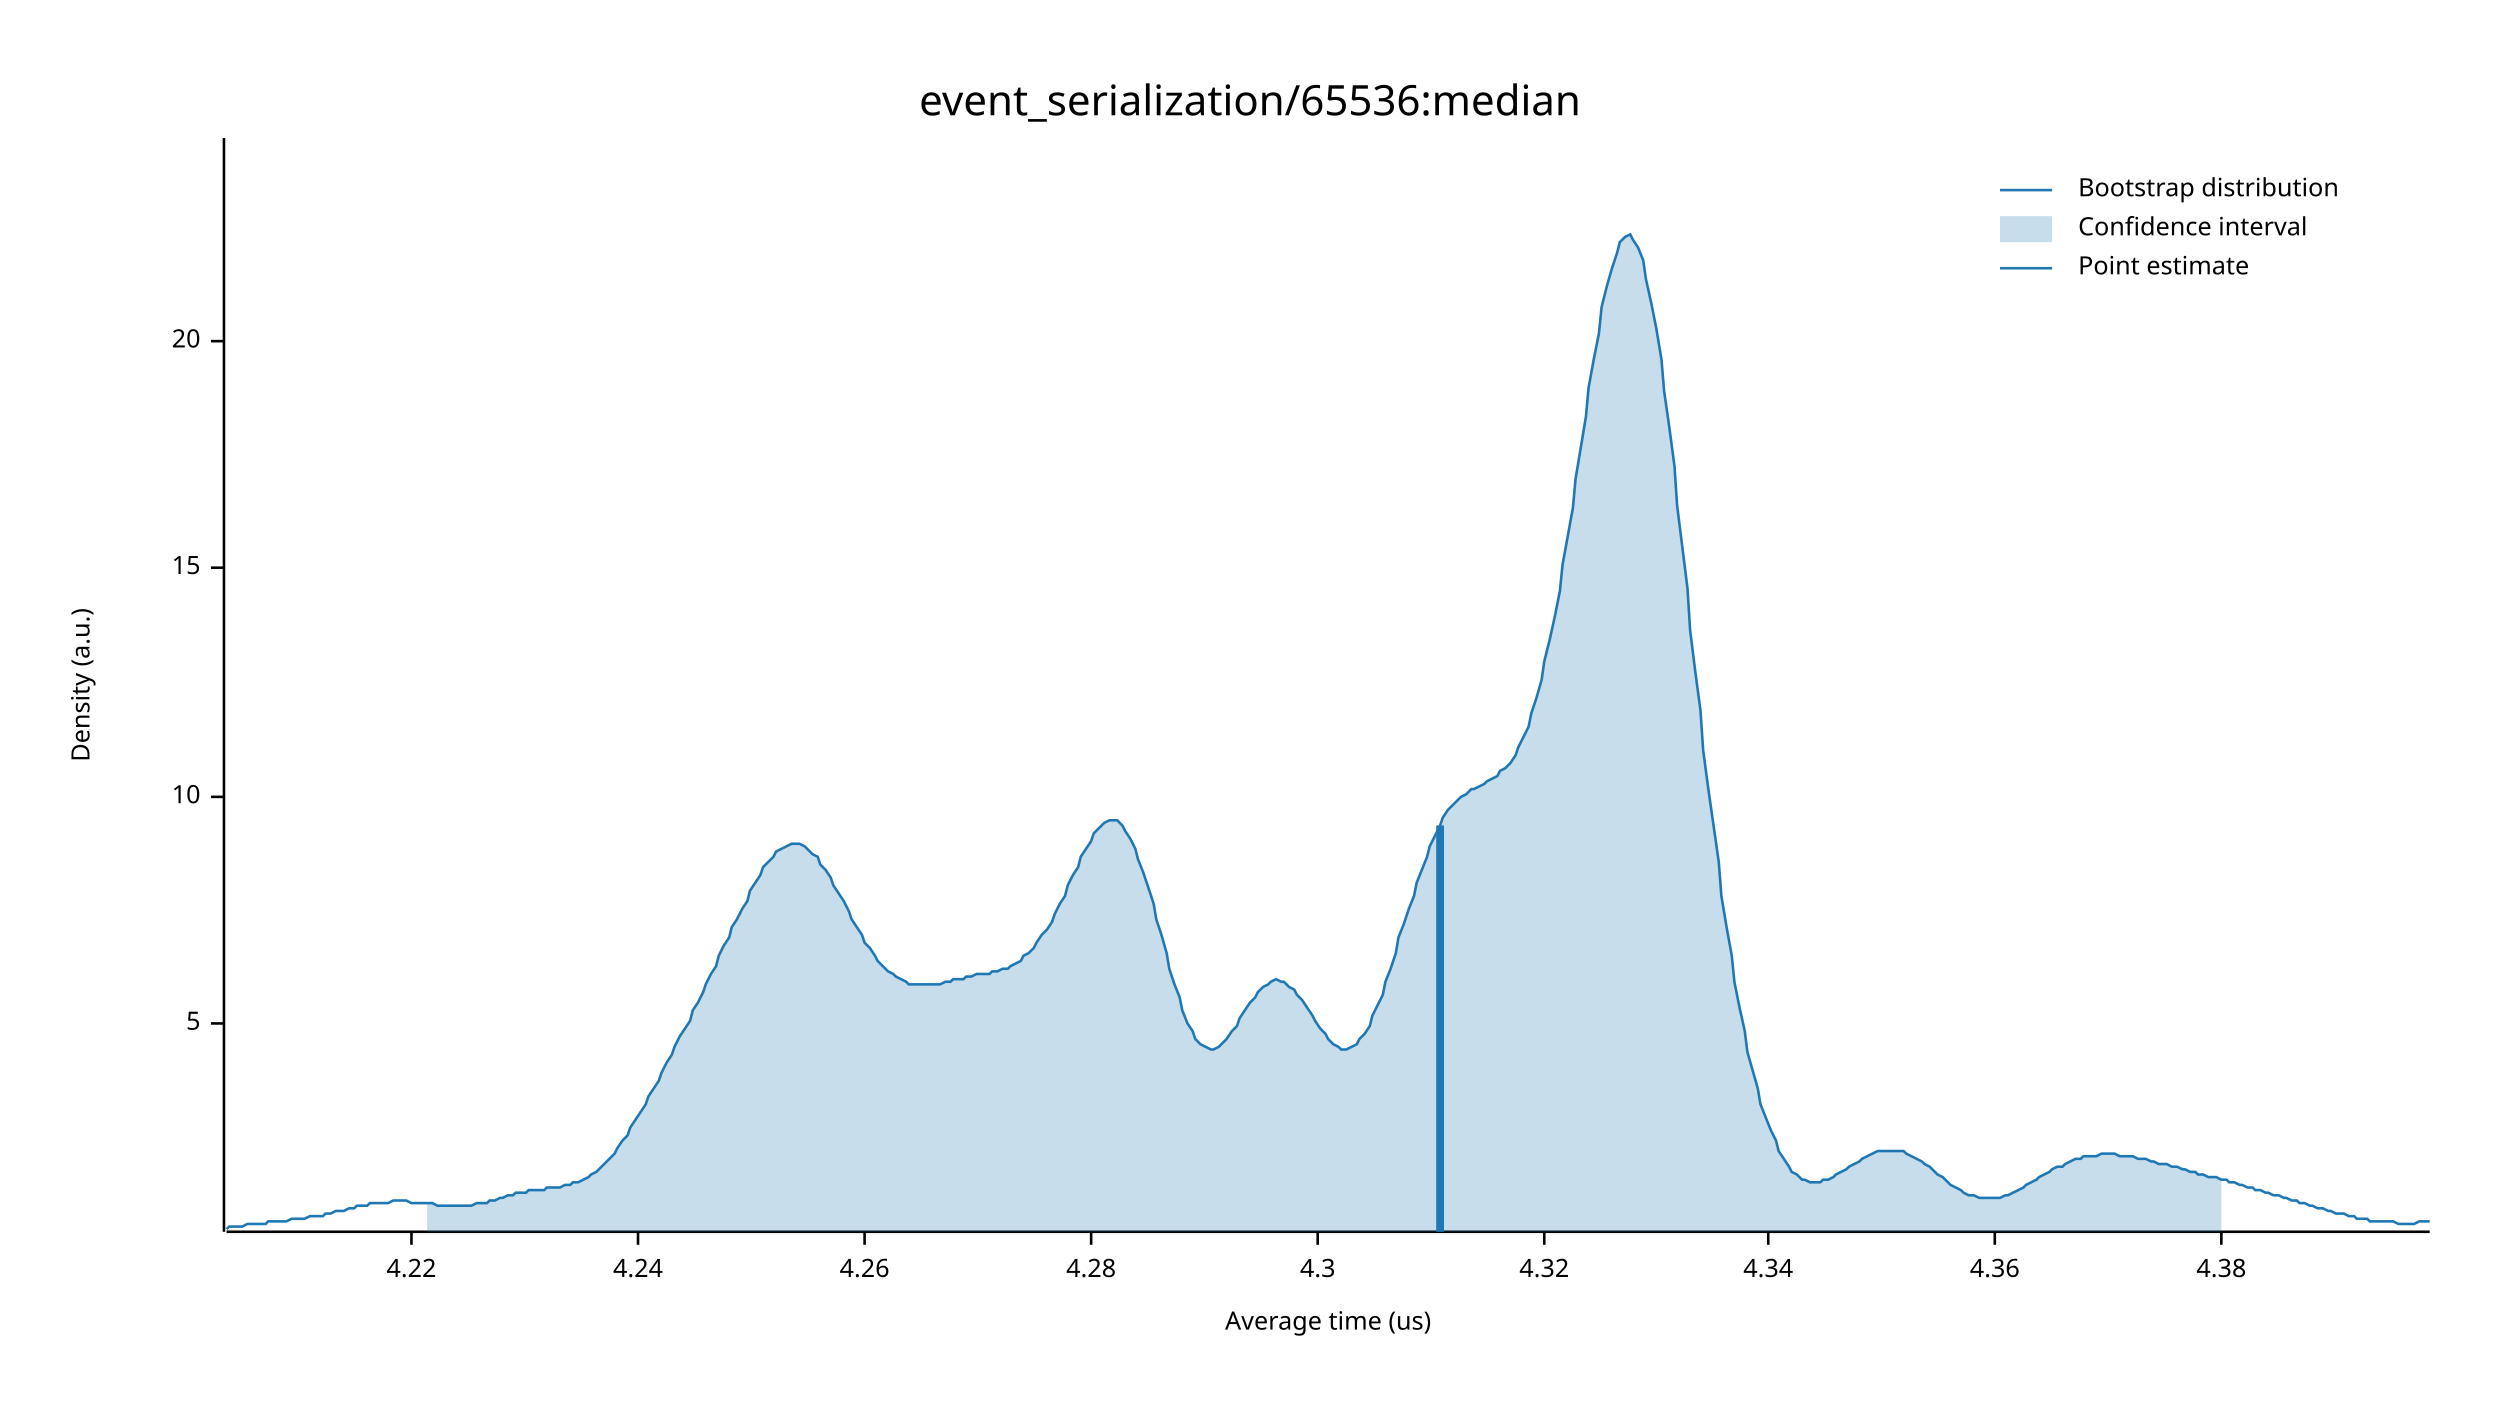
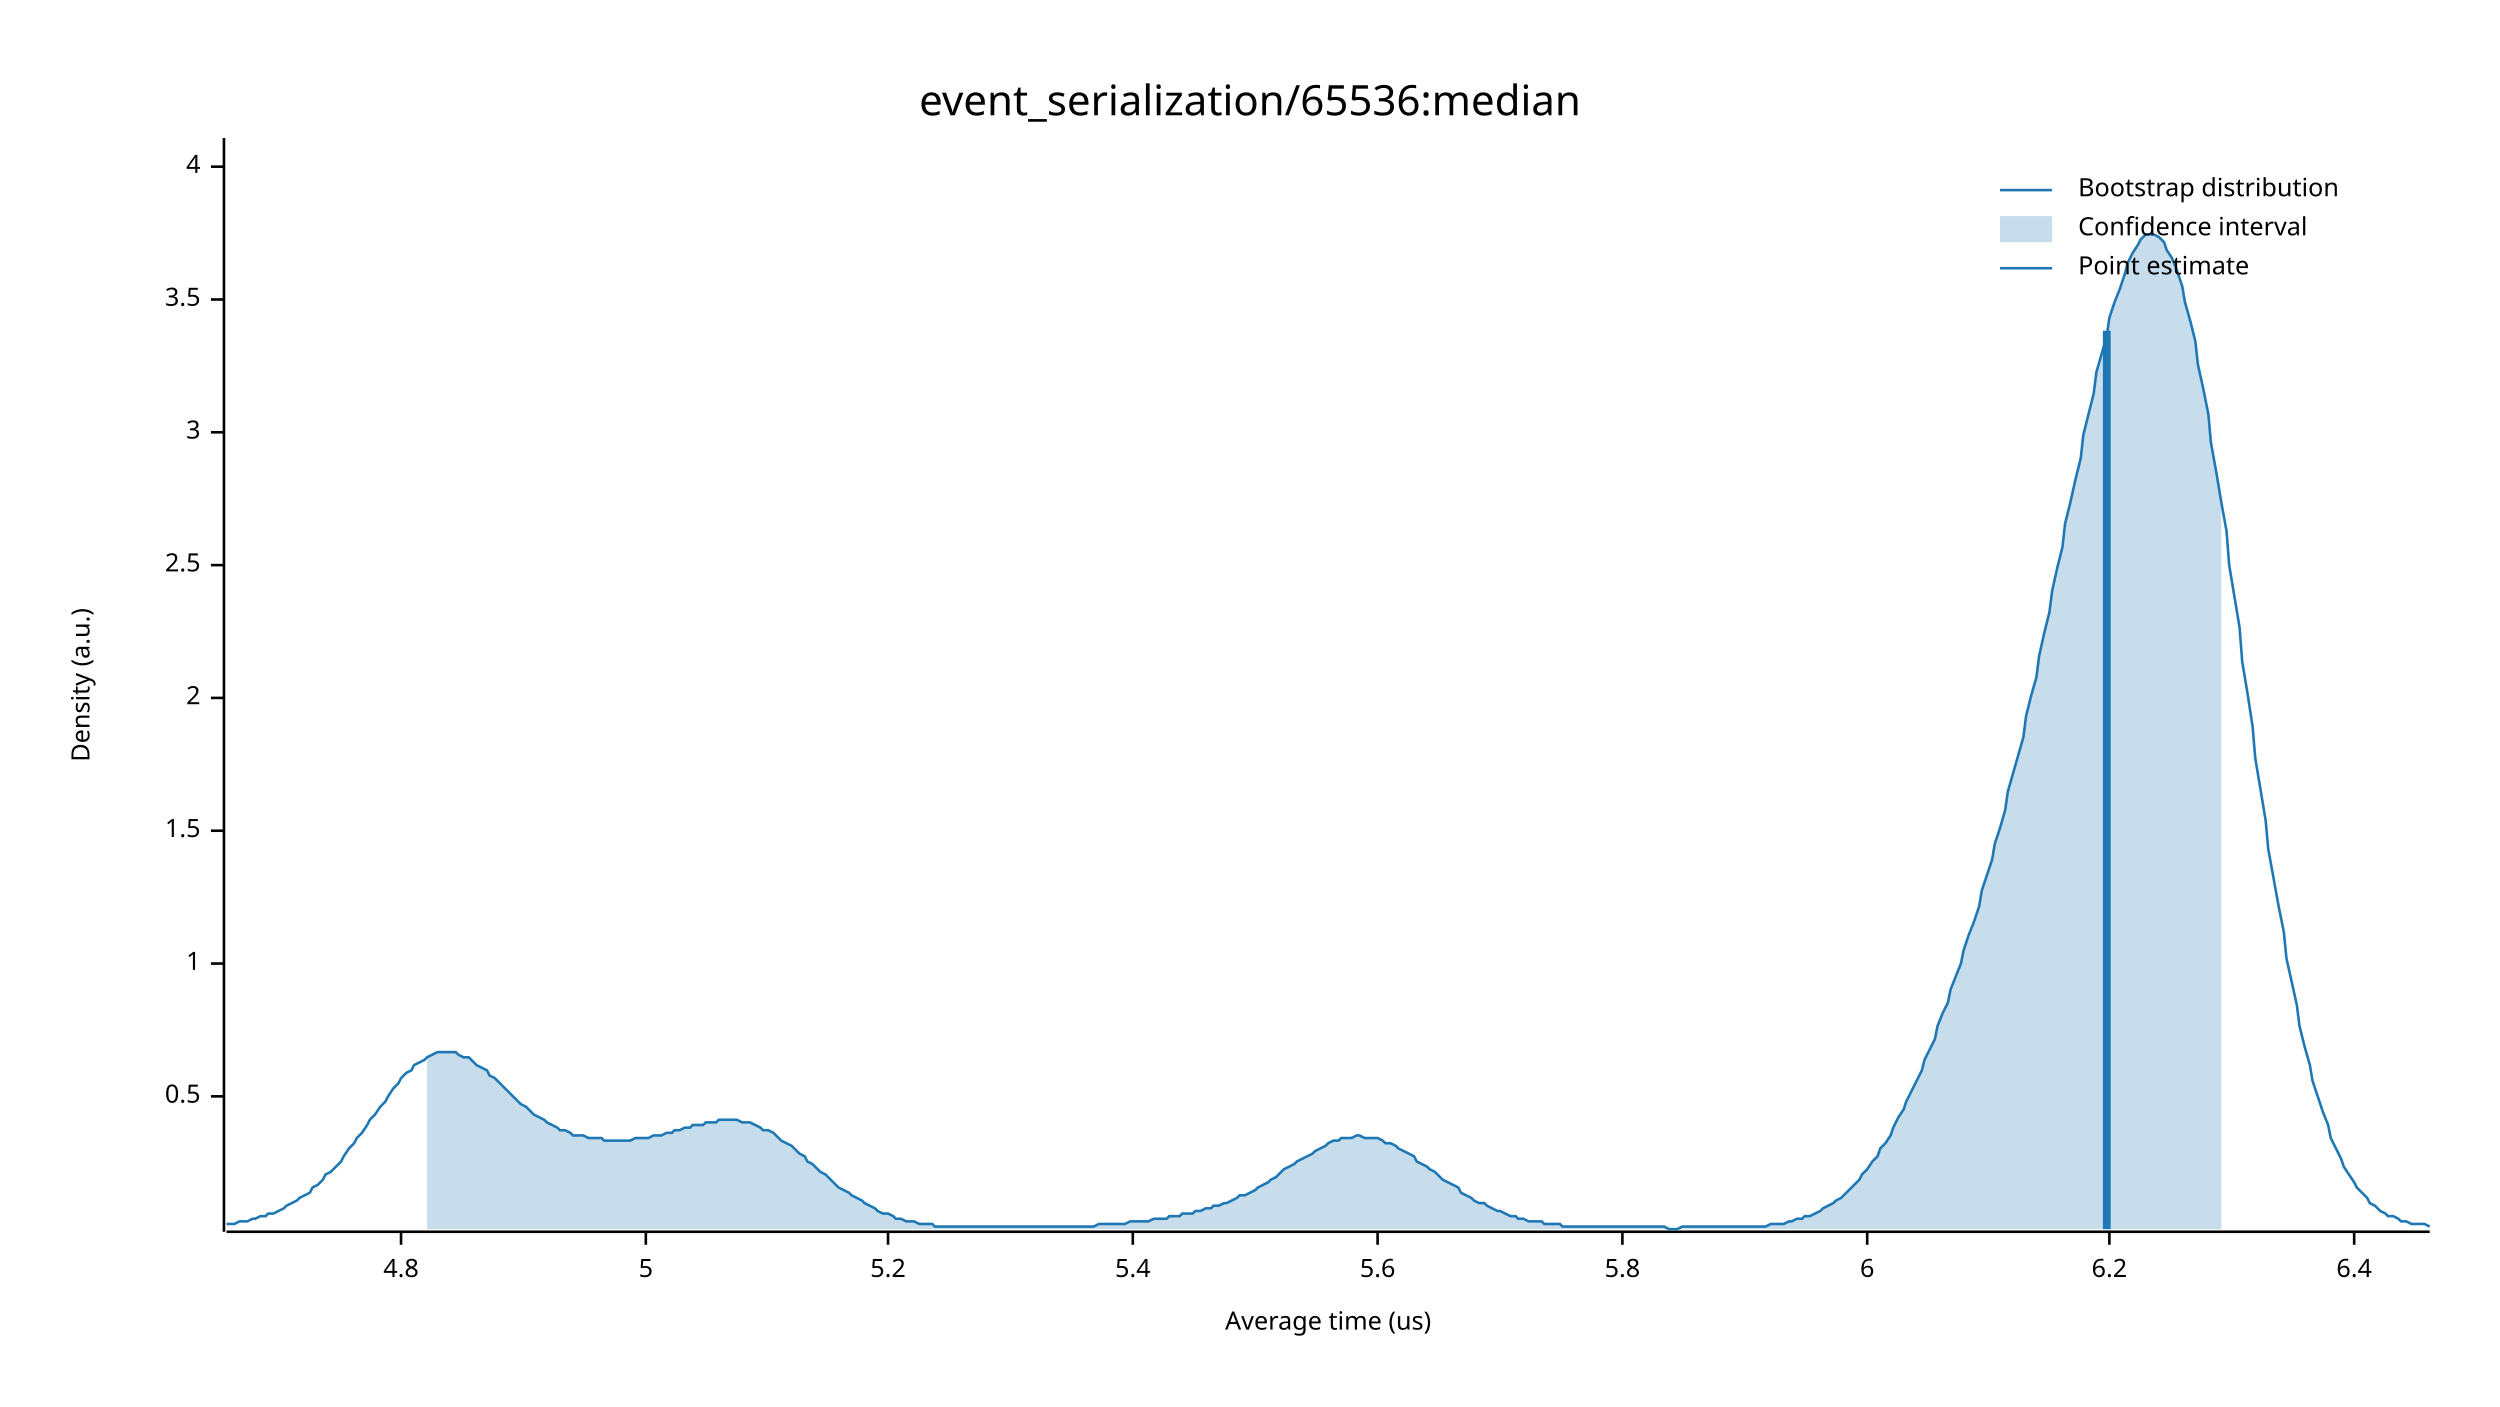
<svg xmlns="http://www.w3.org/2000/svg" width="960" height="540" viewBox="0 0 960 540">
  <text x="480" y="32" dy="0.76em" text-anchor="middle" font-family="sans-serif" font-size="16.129" opacity="1" fill="#000000">
event_serialization/65536:median
</text>
  <text x="27" y="263" dy="0.76em" text-anchor="middle" font-family="sans-serif" font-size="9.677" opacity="1" fill="#000000" transform="rotate(270, 27, 263)">
Density (a.u.)
</text>
  <text x="510" y="513" dy="-0.5ex" text-anchor="middle" font-family="sans-serif" font-size="9.677" opacity="1" fill="#000000">
Average time (us)
</text>
  <polyline fill="none" opacity="1" stroke="#000000" stroke-width="1" points="86,53 86,473 " />
-   <text x="77" y="393" dy="0.5ex" text-anchor="end" font-family="sans-serif" font-size="9.677" opacity="1" fill="#000000">
+   <text x="77" y="421" dy="0.5ex" text-anchor="end" font-family="sans-serif" font-size="9.677" opacity="1" fill="#000000">
+ 0.5
+ </text>
+   <polyline fill="none" opacity="1" stroke="#000000" stroke-width="1" points="81,421 86,421 " />
+   <text x="77" y="370" dy="0.5ex" text-anchor="end" font-family="sans-serif" font-size="9.677" opacity="1" fill="#000000">
+ 1
+ </text>
+   <polyline fill="none" opacity="1" stroke="#000000" stroke-width="1" points="81,370 86,370 " />
+   <text x="77" y="319" dy="0.5ex" text-anchor="end" font-family="sans-serif" font-size="9.677" opacity="1" fill="#000000">
+ 1.5
+ </text>
+   <polyline fill="none" opacity="1" stroke="#000000" stroke-width="1" points="81,319 86,319 " />
+   <text x="77" y="268" dy="0.5ex" text-anchor="end" font-family="sans-serif" font-size="9.677" opacity="1" fill="#000000">
+ 2
+ </text>
+   <polyline fill="none" opacity="1" stroke="#000000" stroke-width="1" points="81,268 86,268 " />
+   <text x="77" y="217" dy="0.5ex" text-anchor="end" font-family="sans-serif" font-size="9.677" opacity="1" fill="#000000">
+ 2.5
+ </text>
+   <polyline fill="none" opacity="1" stroke="#000000" stroke-width="1" points="81,217 86,217 " />
+   <text x="77" y="166" dy="0.5ex" text-anchor="end" font-family="sans-serif" font-size="9.677" opacity="1" fill="#000000">
+ 3
+ </text>
+   <polyline fill="none" opacity="1" stroke="#000000" stroke-width="1" points="81,166 86,166 " />
+   <text x="77" y="115" dy="0.5ex" text-anchor="end" font-family="sans-serif" font-size="9.677" opacity="1" fill="#000000">
+ 3.5
+ </text>
+   <polyline fill="none" opacity="1" stroke="#000000" stroke-width="1" points="81,115 86,115 " />
+   <text x="77" y="64" dy="0.5ex" text-anchor="end" font-family="sans-serif" font-size="9.677" opacity="1" fill="#000000">
+ 4
+ </text>
+   <polyline fill="none" opacity="1" stroke="#000000" stroke-width="1" points="81,64 86,64 " />
+   <polyline fill="none" opacity="1" stroke="#000000" stroke-width="1" points="87,473 933,473 " />
+   <text x="154" y="483" dy="0.76em" text-anchor="middle" font-family="sans-serif" font-size="9.677" opacity="1" fill="#000000">
+ 4.8
+ </text>
+   <polyline fill="none" opacity="1" stroke="#000000" stroke-width="1" points="154,473 154,478 " />
+   <text x="248" y="483" dy="0.76em" text-anchor="middle" font-family="sans-serif" font-size="9.677" opacity="1" fill="#000000">
5
</text>
-   <polyline fill="none" opacity="1" stroke="#000000" stroke-width="1" points="81,393 86,393 " />
-   <text x="77" y="306" dy="0.5ex" text-anchor="end" font-family="sans-serif" font-size="9.677" opacity="1" fill="#000000">
- 10
+   <polyline fill="none" opacity="1" stroke="#000000" stroke-width="1" points="248,473 248,478 " />
+   <text x="341" y="483" dy="0.76em" text-anchor="middle" font-family="sans-serif" font-size="9.677" opacity="1" fill="#000000">
+ 5.2
</text>
-   <polyline fill="none" opacity="1" stroke="#000000" stroke-width="1" points="81,306 86,306 " />
-   <text x="77" y="218" dy="0.5ex" text-anchor="end" font-family="sans-serif" font-size="9.677" opacity="1" fill="#000000">
- 15
+   <polyline fill="none" opacity="1" stroke="#000000" stroke-width="1" points="341,473 341,478 " />
+   <text x="435" y="483" dy="0.76em" text-anchor="middle" font-family="sans-serif" font-size="9.677" opacity="1" fill="#000000">
+ 5.4
</text>
-   <polyline fill="none" opacity="1" stroke="#000000" stroke-width="1" points="81,218 86,218 " />
-   <text x="77" y="131" dy="0.5ex" text-anchor="end" font-family="sans-serif" font-size="9.677" opacity="1" fill="#000000">
- 20
+   <polyline fill="none" opacity="1" stroke="#000000" stroke-width="1" points="435,473 435,478 " />
+   <text x="529" y="483" dy="0.76em" text-anchor="middle" font-family="sans-serif" font-size="9.677" opacity="1" fill="#000000">
+ 5.6
</text>
-   <polyline fill="none" opacity="1" stroke="#000000" stroke-width="1" points="81,131 86,131 " />
-   <polyline fill="none" opacity="1" stroke="#000000" stroke-width="1" points="87,473 933,473 " />
-   <text x="158" y="483" dy="0.76em" text-anchor="middle" font-family="sans-serif" font-size="9.677" opacity="1" fill="#000000">
- 4.22
+   <polyline fill="none" opacity="1" stroke="#000000" stroke-width="1" points="529,473 529,478 " />
+   <text x="623" y="483" dy="0.76em" text-anchor="middle" font-family="sans-serif" font-size="9.677" opacity="1" fill="#000000">
+ 5.8
</text>
-   <polyline fill="none" opacity="1" stroke="#000000" stroke-width="1" points="158,473 158,478 " />
-   <text x="245" y="483" dy="0.76em" text-anchor="middle" font-family="sans-serif" font-size="9.677" opacity="1" fill="#000000">
- 4.24
+   <polyline fill="none" opacity="1" stroke="#000000" stroke-width="1" points="623,473 623,478 " />
+   <text x="717" y="483" dy="0.76em" text-anchor="middle" font-family="sans-serif" font-size="9.677" opacity="1" fill="#000000">
+ 6
</text>
-   <polyline fill="none" opacity="1" stroke="#000000" stroke-width="1" points="245,473 245,478 " />
-   <text x="332" y="483" dy="0.76em" text-anchor="middle" font-family="sans-serif" font-size="9.677" opacity="1" fill="#000000">
- 4.26
+   <polyline fill="none" opacity="1" stroke="#000000" stroke-width="1" points="717,473 717,478 " />
+   <text x="810" y="483" dy="0.76em" text-anchor="middle" font-family="sans-serif" font-size="9.677" opacity="1" fill="#000000">
+ 6.2
</text>
-   <polyline fill="none" opacity="1" stroke="#000000" stroke-width="1" points="332,473 332,478 " />
-   <text x="419" y="483" dy="0.76em" text-anchor="middle" font-family="sans-serif" font-size="9.677" opacity="1" fill="#000000">
- 4.28
+   <polyline fill="none" opacity="1" stroke="#000000" stroke-width="1" points="810,473 810,478 " />
+   <text x="904" y="483" dy="0.76em" text-anchor="middle" font-family="sans-serif" font-size="9.677" opacity="1" fill="#000000">
+ 6.4
</text>
-   <polyline fill="none" opacity="1" stroke="#000000" stroke-width="1" points="419,473 419,478 " />
-   <text x="506" y="483" dy="0.76em" text-anchor="middle" font-family="sans-serif" font-size="9.677" opacity="1" fill="#000000">
- 4.3
- </text>
-   <polyline fill="none" opacity="1" stroke="#000000" stroke-width="1" points="506,473 506,478 " />
-   <text x="593" y="483" dy="0.76em" text-anchor="middle" font-family="sans-serif" font-size="9.677" opacity="1" fill="#000000">
- 4.32
- </text>
-   <polyline fill="none" opacity="1" stroke="#000000" stroke-width="1" points="593,473 593,478 " />
-   <text x="679" y="483" dy="0.76em" text-anchor="middle" font-family="sans-serif" font-size="9.677" opacity="1" fill="#000000">
- 4.34
- </text>
-   <polyline fill="none" opacity="1" stroke="#000000" stroke-width="1" points="679,473 679,478 " />
-   <text x="766" y="483" dy="0.76em" text-anchor="middle" font-family="sans-serif" font-size="9.677" opacity="1" fill="#000000">
- 4.36
- </text>
-   <polyline fill="none" opacity="1" stroke="#000000" stroke-width="1" points="766,473 766,478 " />
-   <text x="853" y="483" dy="0.76em" text-anchor="middle" font-family="sans-serif" font-size="9.677" opacity="1" fill="#000000">
- 4.38
- </text>
-   <polyline fill="none" opacity="1" stroke="#000000" stroke-width="1" points="853,473 853,478 " />
-   <polyline fill="none" opacity="1" stroke="#1F78B4" stroke-width="1" points="87,472 88,471 90,471 92,471 93,471 95,470 97,470 98,470 100,470 102,470 103,469 105,469 107,469 109,469 110,469 112,468 114,468 115,468 117,468 119,467 120,467 122,467 124,467 125,466 127,466 129,465 131,465 132,465 134,464 136,464 137,463 139,463 141,463 142,462 144,462 146,462 148,462 149,462 151,461 153,461 154,461 156,461 158,462 159,462 161,462 163,462 164,462 166,462 168,463 170,463 171,463 173,463 175,463 176,463 178,463 180,463 181,463 183,462 185,462 187,462 188,461 190,461 192,460 193,460 195,459 197,459 198,458 200,458 202,458 203,457 205,457 207,457 209,457 210,456 212,456 214,456 215,456 217,455 219,455 220,454 222,454 224,453 226,452 227,451 229,450 231,448 232,447 234,445 236,443 237,441 239,438 241,436 242,433 244,430 246,427 248,424 249,421 251,418 253,415 254,412 256,408 258,405 259,402 261,398 263,395 265,392 266,388 268,385 270,381 271,378 273,374 275,371 276,367 278,363 280,360 281,356 283,353 285,349 287,346 288,342 290,339 292,336 293,333 295,331 297,329 298,327 300,326 302,325 304,324 305,324 307,324 309,325 310,326 312,328 314,329 315,332 317,334 319,337 320,340 322,343 324,346 326,350 327,353 329,356 331,359 332,362 334,364 336,367 337,369 339,371 341,373 343,374 344,375 346,376 348,377 349,378 351,378 353,378 354,378 356,378 358,378 359,378 361,378 363,377 365,377 366,376 368,376 370,376 371,375 373,375 375,374 376,374 378,374 380,374 381,373 383,373 385,372 387,372 388,371 390,370 392,369 393,367 395,366 397,364 398,362 400,359 402,357 404,354 405,351 407,347 409,344 410,340 412,336 414,333 415,329 417,326 419,323 420,320 422,318 424,316 426,315 427,315 429,315 431,317 432,319 434,322 436,326 437,330 439,335 441,341 443,347 444,353 446,359 448,366 449,372 451,378 453,383 454,388 456,393 458,396 459,399 461,401 463,402 465,403 466,403 468,402 470,400 471,399 473,396 475,394 476,391 478,388 480,385 482,383 483,381 485,379 487,378 488,377 490,376 492,377 493,377 495,379 497,380 498,382 500,384 502,387 504,390 505,392 507,395 509,397 510,399 512,401 514,402 515,403 517,403 519,402 521,401 522,399 524,397 526,394 527,390 529,386 531,382 532,377 534,372 536,366 537,360 539,355 541,349 543,344 544,339 546,334 548,329 549,325 551,321 553,317 554,314 556,311 558,309 560,307 561,306 563,305 565,303 566,303 568,302 570,301 571,300 573,299 575,298 576,296 578,295 580,293 582,290 583,287 585,283 587,279 588,274 590,268 592,261 593,254 595,246 597,237 599,227 600,217 602,206 604,195 605,184 607,172 609,160 610,149 612,138 614,128 615,118 617,110 619,103 621,97 622,93 624,91 626,90 627,92 629,95 631,100 632,107 634,116 636,126 638,138 639,150 641,164 643,179 644,194 646,210 648,226 649,242 651,258 653,273 654,288 656,303 658,317 660,331 661,344 663,356 665,367 666,377 668,387 670,396 671,404 673,411 675,418 676,424 678,429 680,434 682,438 683,442 685,445 687,448 688,450 690,451 692,453 693,453 695,454 697,454 699,454 700,453 702,453 704,452 705,451 707,450 709,449 710,448 712,447 714,446 715,445 717,444 719,443 721,442 722,442 724,442 726,442 727,442 729,442 731,442 732,443 734,444 736,445 738,446 739,447 741,448 743,450 744,451 746,452 748,454 749,455 751,456 753,457 754,458 756,459 758,459 760,460 761,460 763,460 765,460 766,460 768,460 770,459 771,459 773,458 775,457 777,456 778,455 780,454 782,453 783,452 785,451 787,450 788,449 790,448 792,448 793,447 795,446 797,445 799,445 800,444 802,444 804,444 805,444 807,443 809,443 810,443 812,443 814,444 816,444 817,444 819,444 821,445 822,445 824,445 826,446 827,446 829,447 831,447 832,447 834,448 836,448 838,449 839,449 841,450 843,450 844,451 846,451 848,452 849,452 851,452 853,453 855,453 856,454 858,454 860,455 861,455 863,456 865,456 866,457 868,457 870,458 871,458 873,459 875,459 877,460 878,460 880,461 882,461 883,462 885,462 887,463 888,463 890,464 892,464 894,465 895,465 897,466 899,466 900,466 902,467 904,467 905,468 907,468 909,468 910,469 912,469 914,469 916,469 917,469 919,469 921,470 922,470 924,470 926,470 927,470 929,469 931,469 933,469 " />
-   <polygon opacity="0.25" fill="#1F78B4" points="164,462 166,462 168,463 170,463 171,463 173,463 175,463 176,463 178,463 180,463 181,463 183,462 185,462 187,462 188,461 190,461 192,460 193,460 195,459 197,459 198,458 200,458 202,458 203,457 205,457 207,457 209,457 210,456 212,456 214,456 215,456 217,455 219,455 220,454 222,454 224,453 226,452 227,451 229,450 231,448 232,447 234,445 236,443 237,441 239,438 241,436 242,433 244,430 246,427 248,424 249,421 251,418 253,415 254,412 256,408 258,405 259,402 261,398 263,395 265,392 266,388 268,385 270,381 271,378 273,374 275,371 276,367 278,363 280,360 281,356 283,353 285,349 287,346 288,342 290,339 292,336 293,333 295,331 297,329 298,327 300,326 302,325 304,324 305,324 307,324 309,325 310,326 312,328 314,329 315,332 317,334 319,337 320,340 322,343 324,346 326,350 327,353 329,356 331,359 332,362 334,364 336,367 337,369 339,371 341,373 343,374 344,375 346,376 348,377 349,378 351,378 353,378 354,378 356,378 358,378 359,378 361,378 363,377 365,377 366,376 368,376 370,376 371,375 373,375 375,374 376,374 378,374 380,374 381,373 383,373 385,372 387,372 388,371 390,370 392,369 393,367 395,366 397,364 398,362 400,359 402,357 404,354 405,351 407,347 409,344 410,340 412,336 414,333 415,329 417,326 419,323 420,320 422,318 424,316 426,315 427,315 429,315 431,317 432,319 434,322 436,326 437,330 439,335 441,341 443,347 444,353 446,359 448,366 449,372 451,378 453,383 454,388 456,393 458,396 459,399 461,401 463,402 465,403 466,403 468,402 470,400 471,399 473,396 475,394 476,391 478,388 480,385 482,383 483,381 485,379 487,378 488,377 490,376 492,377 493,377 495,379 497,380 498,382 500,384 502,387 504,390 505,392 507,395 509,397 510,399 512,401 514,402 515,403 517,403 519,402 521,401 522,399 524,397 526,394 527,390 529,386 531,382 532,377 534,372 536,366 537,360 539,355 541,349 543,344 544,339 546,334 548,329 549,325 551,321 553,317 554,314 556,311 558,309 560,307 561,306 563,305 565,303 566,303 568,302 570,301 571,300 573,299 575,298 576,296 578,295 580,293 582,290 583,287 585,283 587,279 588,274 590,268 592,261 593,254 595,246 597,237 599,227 600,217 602,206 604,195 605,184 607,172 609,160 610,149 612,138 614,128 615,118 617,110 619,103 621,97 622,93 624,91 626,90 627,92 629,95 631,100 632,107 634,116 636,126 638,138 639,150 641,164 643,179 644,194 646,210 648,226 649,242 651,258 653,273 654,288 656,303 658,317 660,331 661,344 663,356 665,367 666,377 668,387 670,396 671,404 673,411 675,418 676,424 678,429 680,434 682,438 683,442 685,445 687,448 688,450 690,451 692,453 693,453 695,454 697,454 699,454 700,453 702,453 704,452 705,451 707,450 709,449 710,448 712,447 714,446 715,445 717,444 719,443 721,442 722,442 724,442 726,442 727,442 729,442 731,442 732,443 734,444 736,445 738,446 739,447 741,448 743,450 744,451 746,452 748,454 749,455 751,456 753,457 754,458 756,459 758,459 760,460 761,460 763,460 765,460 766,460 768,460 770,459 771,459 773,458 775,457 777,456 778,455 780,454 782,453 783,452 785,451 787,450 788,449 790,448 792,448 793,447 795,446 797,445 799,445 800,444 802,444 804,444 805,444 807,443 809,443 810,443 812,443 814,444 816,444 817,444 819,444 821,445 822,445 824,445 826,446 827,446 829,447 831,447 832,447 834,448 836,448 838,449 839,449 841,450 843,450 844,451 846,451 848,452 849,452 851,452 853,453 853,473 164,473 " />
-   <polyline fill="none" opacity="1" stroke="#1F78B4" stroke-width="3" points="553,473 553,317 " />
+   <polyline fill="none" opacity="1" stroke="#000000" stroke-width="1" points="904,473 904,478 " />
+   <polyline fill="none" opacity="1" stroke="#1F78B4" stroke-width="1" points="87,470 88,470 90,470 92,469 93,469 95,469 97,468 98,468 100,467 102,467 103,466 105,466 107,465 109,464 110,463 112,462 114,461 115,460 117,459 119,458 120,456 122,455 124,453 125,451 127,450 129,448 131,446 132,444 134,441 136,439 137,437 139,435 141,432 142,430 144,428 146,425 148,423 149,421 151,418 153,416 154,414 156,412 158,411 159,409 161,408 163,407 164,406 166,405 168,404 170,404 171,404 173,404 175,404 176,405 178,406 180,406 181,407 183,409 185,410 187,411 188,413 190,414 192,416 193,417 195,419 197,421 198,422 200,424 202,425 203,426 205,428 207,429 209,430 210,431 212,432 214,433 215,434 217,434 219,435 220,436 222,436 224,436 226,437 227,437 229,437 231,437 232,438 234,438 236,438 237,438 239,438 241,438 242,438 244,437 246,437 248,437 249,437 251,436 253,436 254,436 256,435 258,435 259,434 261,434 263,433 265,433 266,432 268,432 270,432 271,431 273,431 275,431 276,430 278,430 280,430 281,430 283,430 285,431 287,431 288,431 290,432 292,433 293,434 295,434 297,435 298,436 300,438 302,439 304,440 305,441 307,443 309,444 310,446 312,447 314,449 315,450 317,451 319,453 320,454 322,456 324,457 326,458 327,459 329,460 331,461 332,462 334,463 336,464 337,465 339,466 341,466 343,467 344,468 346,468 348,469 349,469 351,469 353,470 354,470 356,470 358,470 359,471 361,471 363,471 365,471 366,471 368,471 370,471 371,471 373,471 375,471 376,471 378,471 380,471 381,471 383,471 385,471 387,471 388,471 390,471 392,471 393,471 395,471 397,471 398,471 400,471 402,471 404,471 405,471 407,471 409,471 410,471 412,471 414,471 415,471 417,471 419,471 420,471 422,470 424,470 426,470 427,470 429,470 431,470 432,470 434,469 436,469 437,469 439,469 441,469 443,468 444,468 446,468 448,468 449,467 451,467 453,467 454,466 456,466 458,466 459,465 461,465 463,464 465,464 466,463 468,463 470,462 471,462 473,461 475,460 476,459 478,459 480,458 482,457 483,456 485,455 487,454 488,453 490,452 492,450 493,449 495,448 497,447 498,446 500,445 502,444 504,443 505,442 507,441 509,440 510,439 512,438 514,438 515,437 517,437 519,437 521,436 522,436 524,437 526,437 527,437 529,437 531,438 532,439 534,439 536,440 537,441 539,442 541,443 543,444 544,446 546,447 548,448 549,449 551,450 553,452 554,453 556,454 558,455 560,456 561,458 563,459 565,460 566,461 568,462 570,462 571,463 573,464 575,465 576,465 578,466 580,467 582,467 583,468 585,468 587,469 588,469 590,469 592,469 593,470 595,470 597,470 599,470 600,471 602,471 604,471 605,471 607,471 609,471 610,471 612,471 614,471 615,471 617,471 619,471 621,471 622,471 624,471 626,471 627,471 629,471 631,471 632,471 634,471 636,471 638,471 639,471 641,472 643,472 644,472 646,471 648,471 649,471 651,471 653,471 654,471 656,471 658,471 660,471 661,471 663,471 665,471 666,471 668,471 670,471 671,471 673,471 675,471 676,471 678,471 680,470 682,470 683,470 685,470 687,469 688,469 690,468 692,468 693,467 695,467 697,466 699,465 700,464 702,463 704,462 705,461 707,460 709,458 710,457 712,455 714,453 715,451 717,449 719,446 721,444 722,441 724,439 726,436 727,433 729,429 731,426 732,423 734,419 736,415 738,411 739,407 741,403 743,399 744,394 746,389 748,385 749,380 751,375 753,370 754,365 756,359 758,354 760,348 761,342 763,336 765,330 766,324 768,318 770,311 771,304 773,297 775,290 777,283 778,275 780,267 782,260 783,252 785,243 787,235 788,227 790,218 792,210 793,201 795,193 797,184 799,176 800,167 802,159 804,151 805,143 807,136 809,129 810,122 812,116 814,111 816,105 817,101 819,97 821,94 822,92 824,90 826,90 827,90 829,91 831,93 832,96 834,99 836,104 838,110 839,116 841,123 843,131 844,140 846,149 848,159 849,170 851,181 853,193 855,204 856,217 858,229 860,241 861,254 863,266 865,279 866,291 868,303 870,315 871,326 873,337 875,348 877,358 878,368 880,377 882,386 883,394 885,402 887,409 888,415 890,421 892,427 894,432 895,437 897,441 899,445 900,448 902,451 904,454 905,456 907,458 909,460 910,462 912,463 914,465 916,466 917,467 919,467 921,468 922,469 924,469 926,470 927,470 929,470 931,470 933,471 " />
+   <polygon opacity="0.25" fill="#1F78B4" points="164,406 166,405 168,404 170,404 171,404 173,404 175,404 176,405 178,406 180,406 181,407 183,409 185,410 187,411 188,413 190,414 192,416 193,417 195,419 197,421 198,422 200,424 202,425 203,426 205,428 207,429 209,430 210,431 212,432 214,433 215,434 217,434 219,435 220,436 222,436 224,436 226,437 227,437 229,437 231,437 232,438 234,438 236,438 237,438 239,438 241,438 242,438 244,437 246,437 248,437 249,437 251,436 253,436 254,436 256,435 258,435 259,434 261,434 263,433 265,433 266,432 268,432 270,432 271,431 273,431 275,431 276,430 278,430 280,430 281,430 283,430 285,431 287,431 288,431 290,432 292,433 293,434 295,434 297,435 298,436 300,438 302,439 304,440 305,441 307,443 309,444 310,446 312,447 314,449 315,450 317,451 319,453 320,454 322,456 324,457 326,458 327,459 329,460 331,461 332,462 334,463 336,464 337,465 339,466 341,466 343,467 344,468 346,468 348,469 349,469 351,469 353,470 354,470 356,470 358,470 359,471 361,471 363,471 365,471 366,471 368,471 370,471 371,471 373,471 375,471 376,471 378,471 380,471 381,471 383,471 385,471 387,471 388,471 390,471 392,471 393,471 395,471 397,471 398,471 400,471 402,471 404,471 405,471 407,471 409,471 410,471 412,471 414,471 415,471 417,471 419,471 420,471 422,470 424,470 426,470 427,470 429,470 431,470 432,470 434,469 436,469 437,469 439,469 441,469 443,468 444,468 446,468 448,468 449,467 451,467 453,467 454,466 456,466 458,466 459,465 461,465 463,464 465,464 466,463 468,463 470,462 471,462 473,461 475,460 476,459 478,459 480,458 482,457 483,456 485,455 487,454 488,453 490,452 492,450 493,449 495,448 497,447 498,446 500,445 502,444 504,443 505,442 507,441 509,440 510,439 512,438 514,438 515,437 517,437 519,437 521,436 522,436 524,437 526,437 527,437 529,437 531,438 532,439 534,439 536,440 537,441 539,442 541,443 543,444 544,446 546,447 548,448 549,449 551,450 553,452 554,453 556,454 558,455 560,456 561,458 563,459 565,460 566,461 568,462 570,462 571,463 573,464 575,465 576,465 578,466 580,467 582,467 583,468 585,468 587,469 588,469 590,469 592,469 593,470 595,470 597,470 599,470 600,471 602,471 604,471 605,471 607,471 609,471 610,471 612,471 614,471 615,471 617,471 619,471 621,471 622,471 624,471 626,471 627,471 629,471 631,471 632,471 634,471 636,471 638,471 639,471 641,472 643,472 644,472 646,471 648,471 649,471 651,471 653,471 654,471 656,471 658,471 660,471 661,471 663,471 665,471 666,471 668,471 670,471 671,471 673,471 675,471 676,471 678,471 680,470 682,470 683,470 685,470 687,469 688,469 690,468 692,468 693,467 695,467 697,466 699,465 700,464 702,463 704,462 705,461 707,460 709,458 710,457 712,455 714,453 715,451 717,449 719,446 721,444 722,441 724,439 726,436 727,433 729,429 731,426 732,423 734,419 736,415 738,411 739,407 741,403 743,399 744,394 746,389 748,385 749,380 751,375 753,370 754,365 756,359 758,354 760,348 761,342 763,336 765,330 766,324 768,318 770,311 771,304 773,297 775,290 777,283 778,275 780,267 782,260 783,252 785,243 787,235 788,227 790,218 792,210 793,201 795,193 797,184 799,176 800,167 802,159 804,151 805,143 807,136 809,129 810,122 812,116 814,111 816,105 817,101 819,97 821,94 822,92 824,90 826,90 827,90 829,91 831,93 832,96 834,99 836,104 838,110 839,116 841,123 843,131 844,140 846,149 848,159 849,170 851,181 853,193 853,472 164,472 " />
+   <polyline fill="none" opacity="1" stroke="#1F78B4" stroke-width="3" points="809,472 809,127 " />
  <text x="798" y="68" dy="0.76em" text-anchor="start" font-family="sans-serif" font-size="9.677" opacity="1" fill="#000000">
Bootstrap distribution
</text>
  <text x="798" y="83" dy="0.76em" text-anchor="start" font-family="sans-serif" font-size="9.677" opacity="1" fill="#000000">
Confidence interval
</text>
  <text x="798" y="98" dy="0.76em" text-anchor="start" font-family="sans-serif" font-size="9.677" opacity="1" fill="#000000">
Point estimate
</text>
  <polyline fill="none" opacity="1" stroke="#1F78B4" stroke-width="1" points="768,73 788,73 " />
  <rect x="768" y="83" width="20" height="10" opacity="0.25" fill="#1F78B4" stroke="none" />
  <polyline fill="none" opacity="1" stroke="#1F78B4" stroke-width="1" points="768,103 788,103 " />
</svg>
